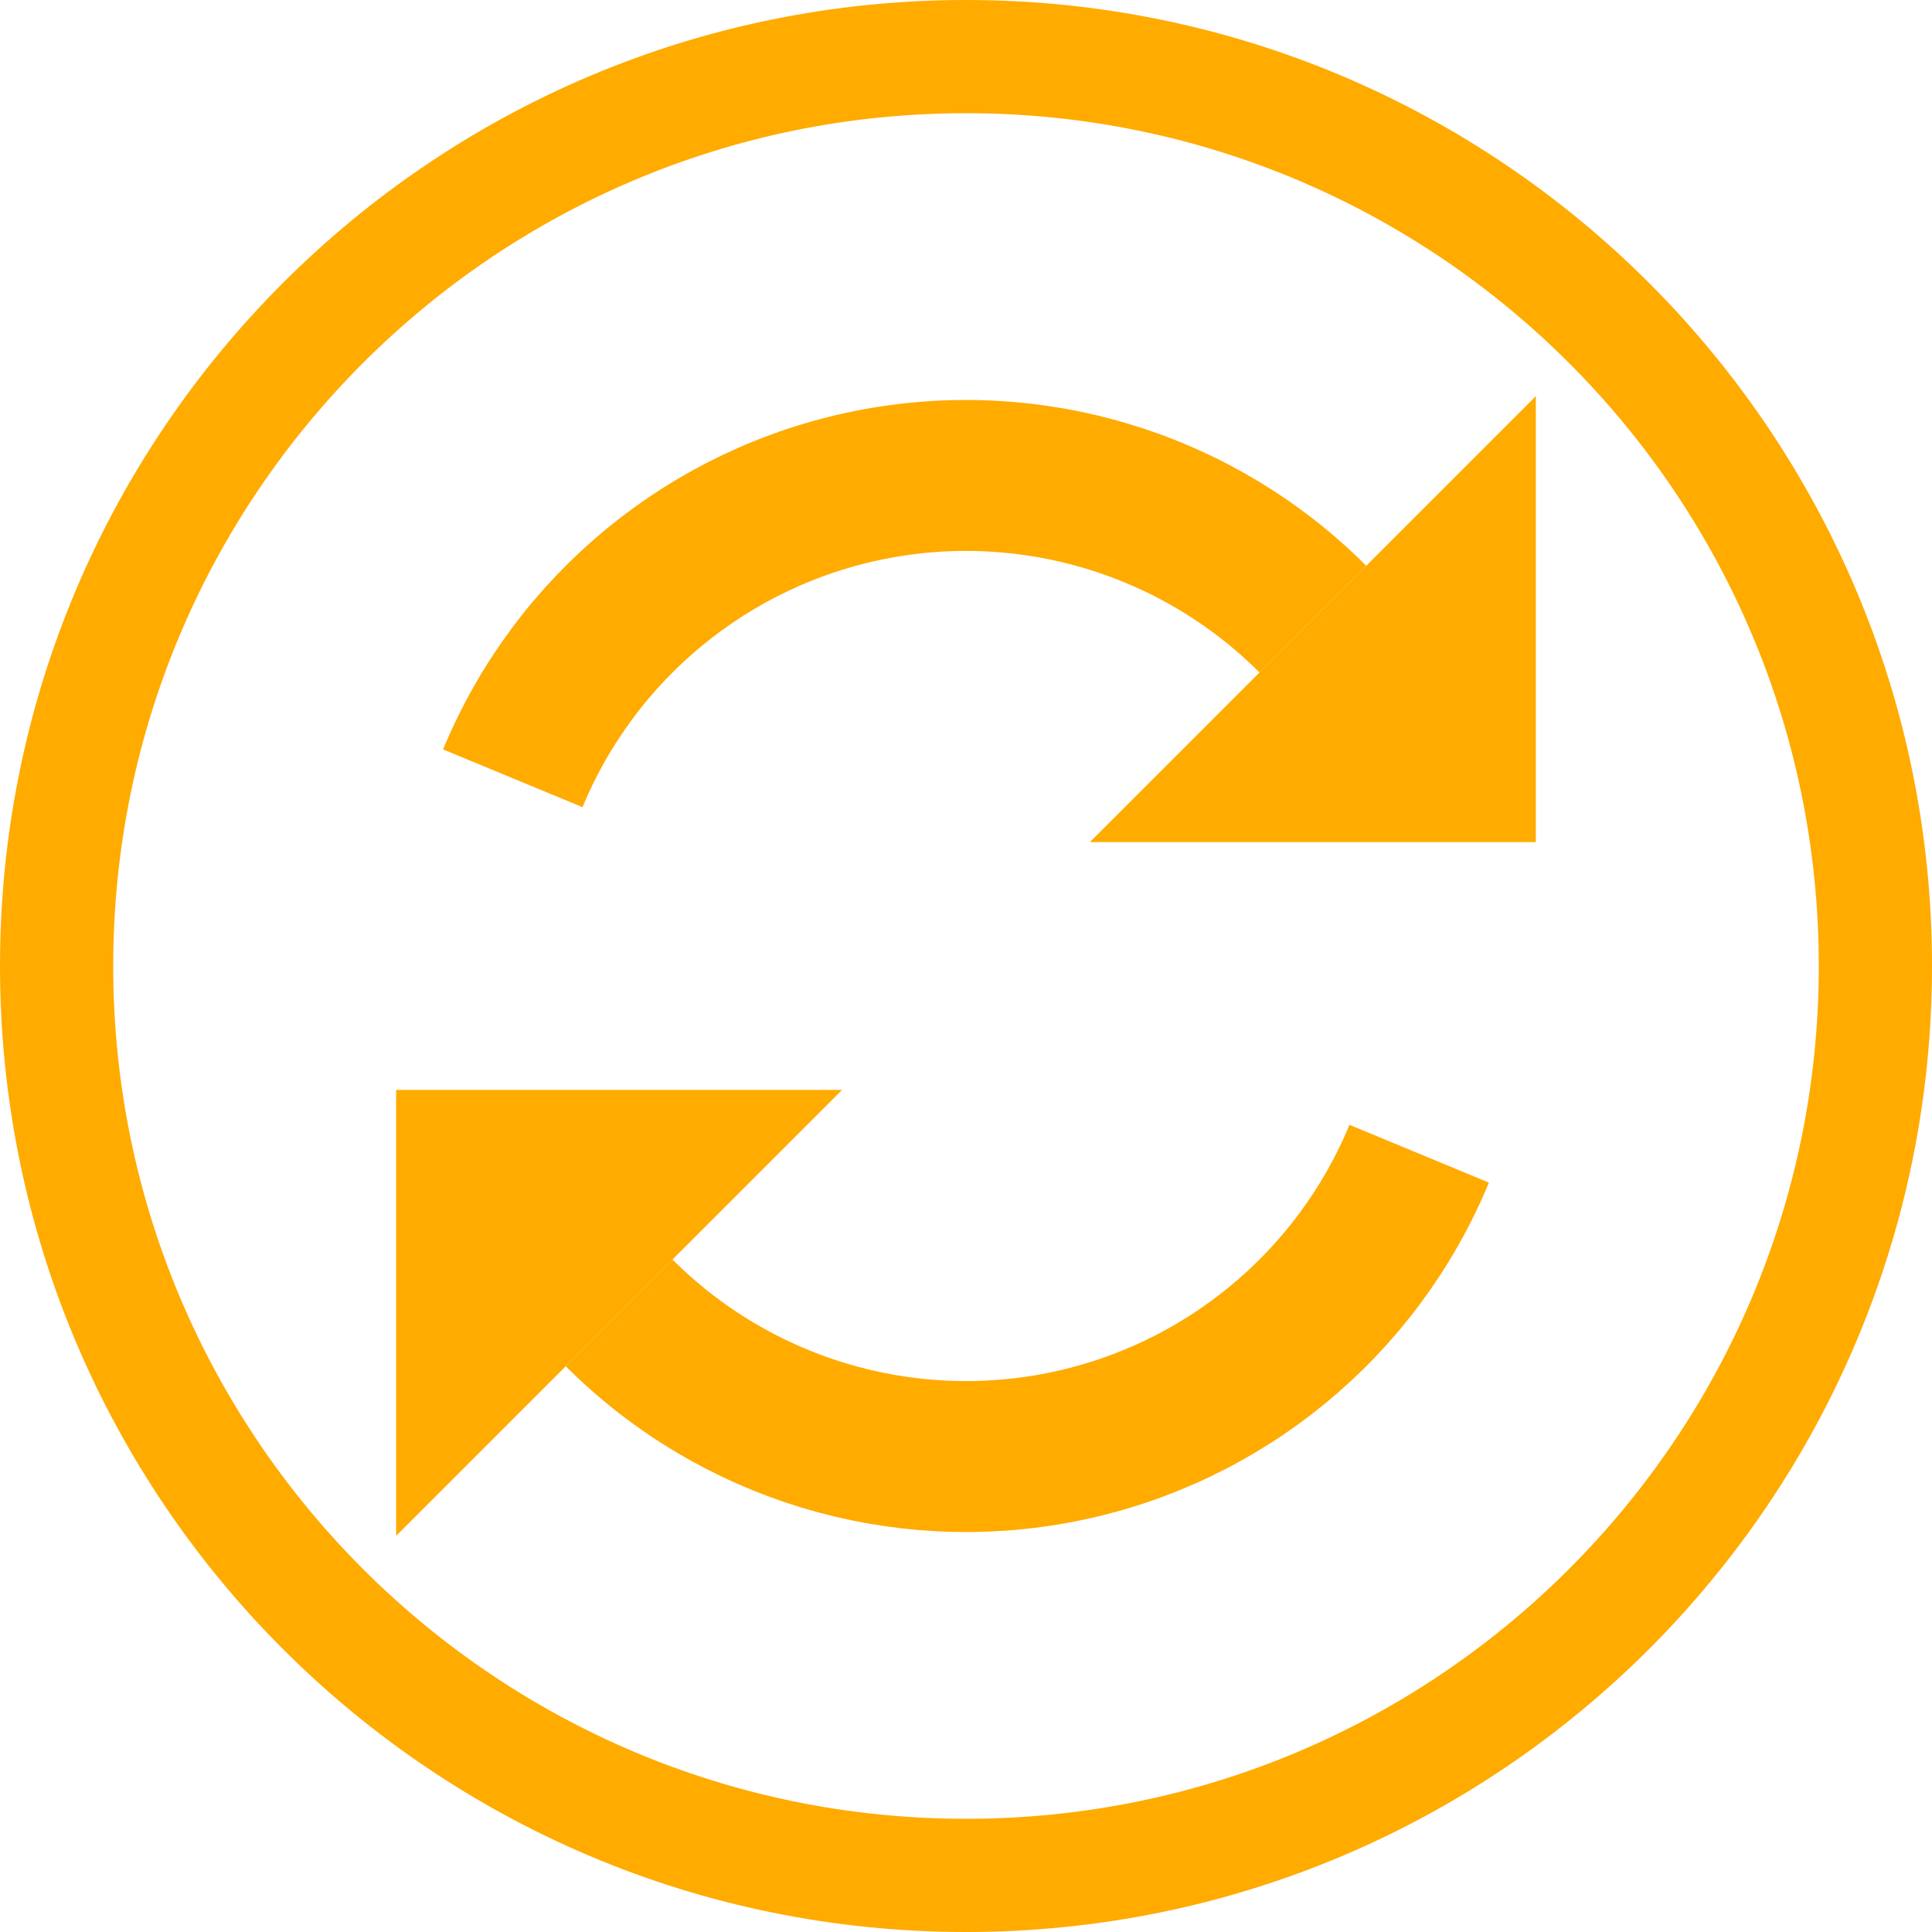
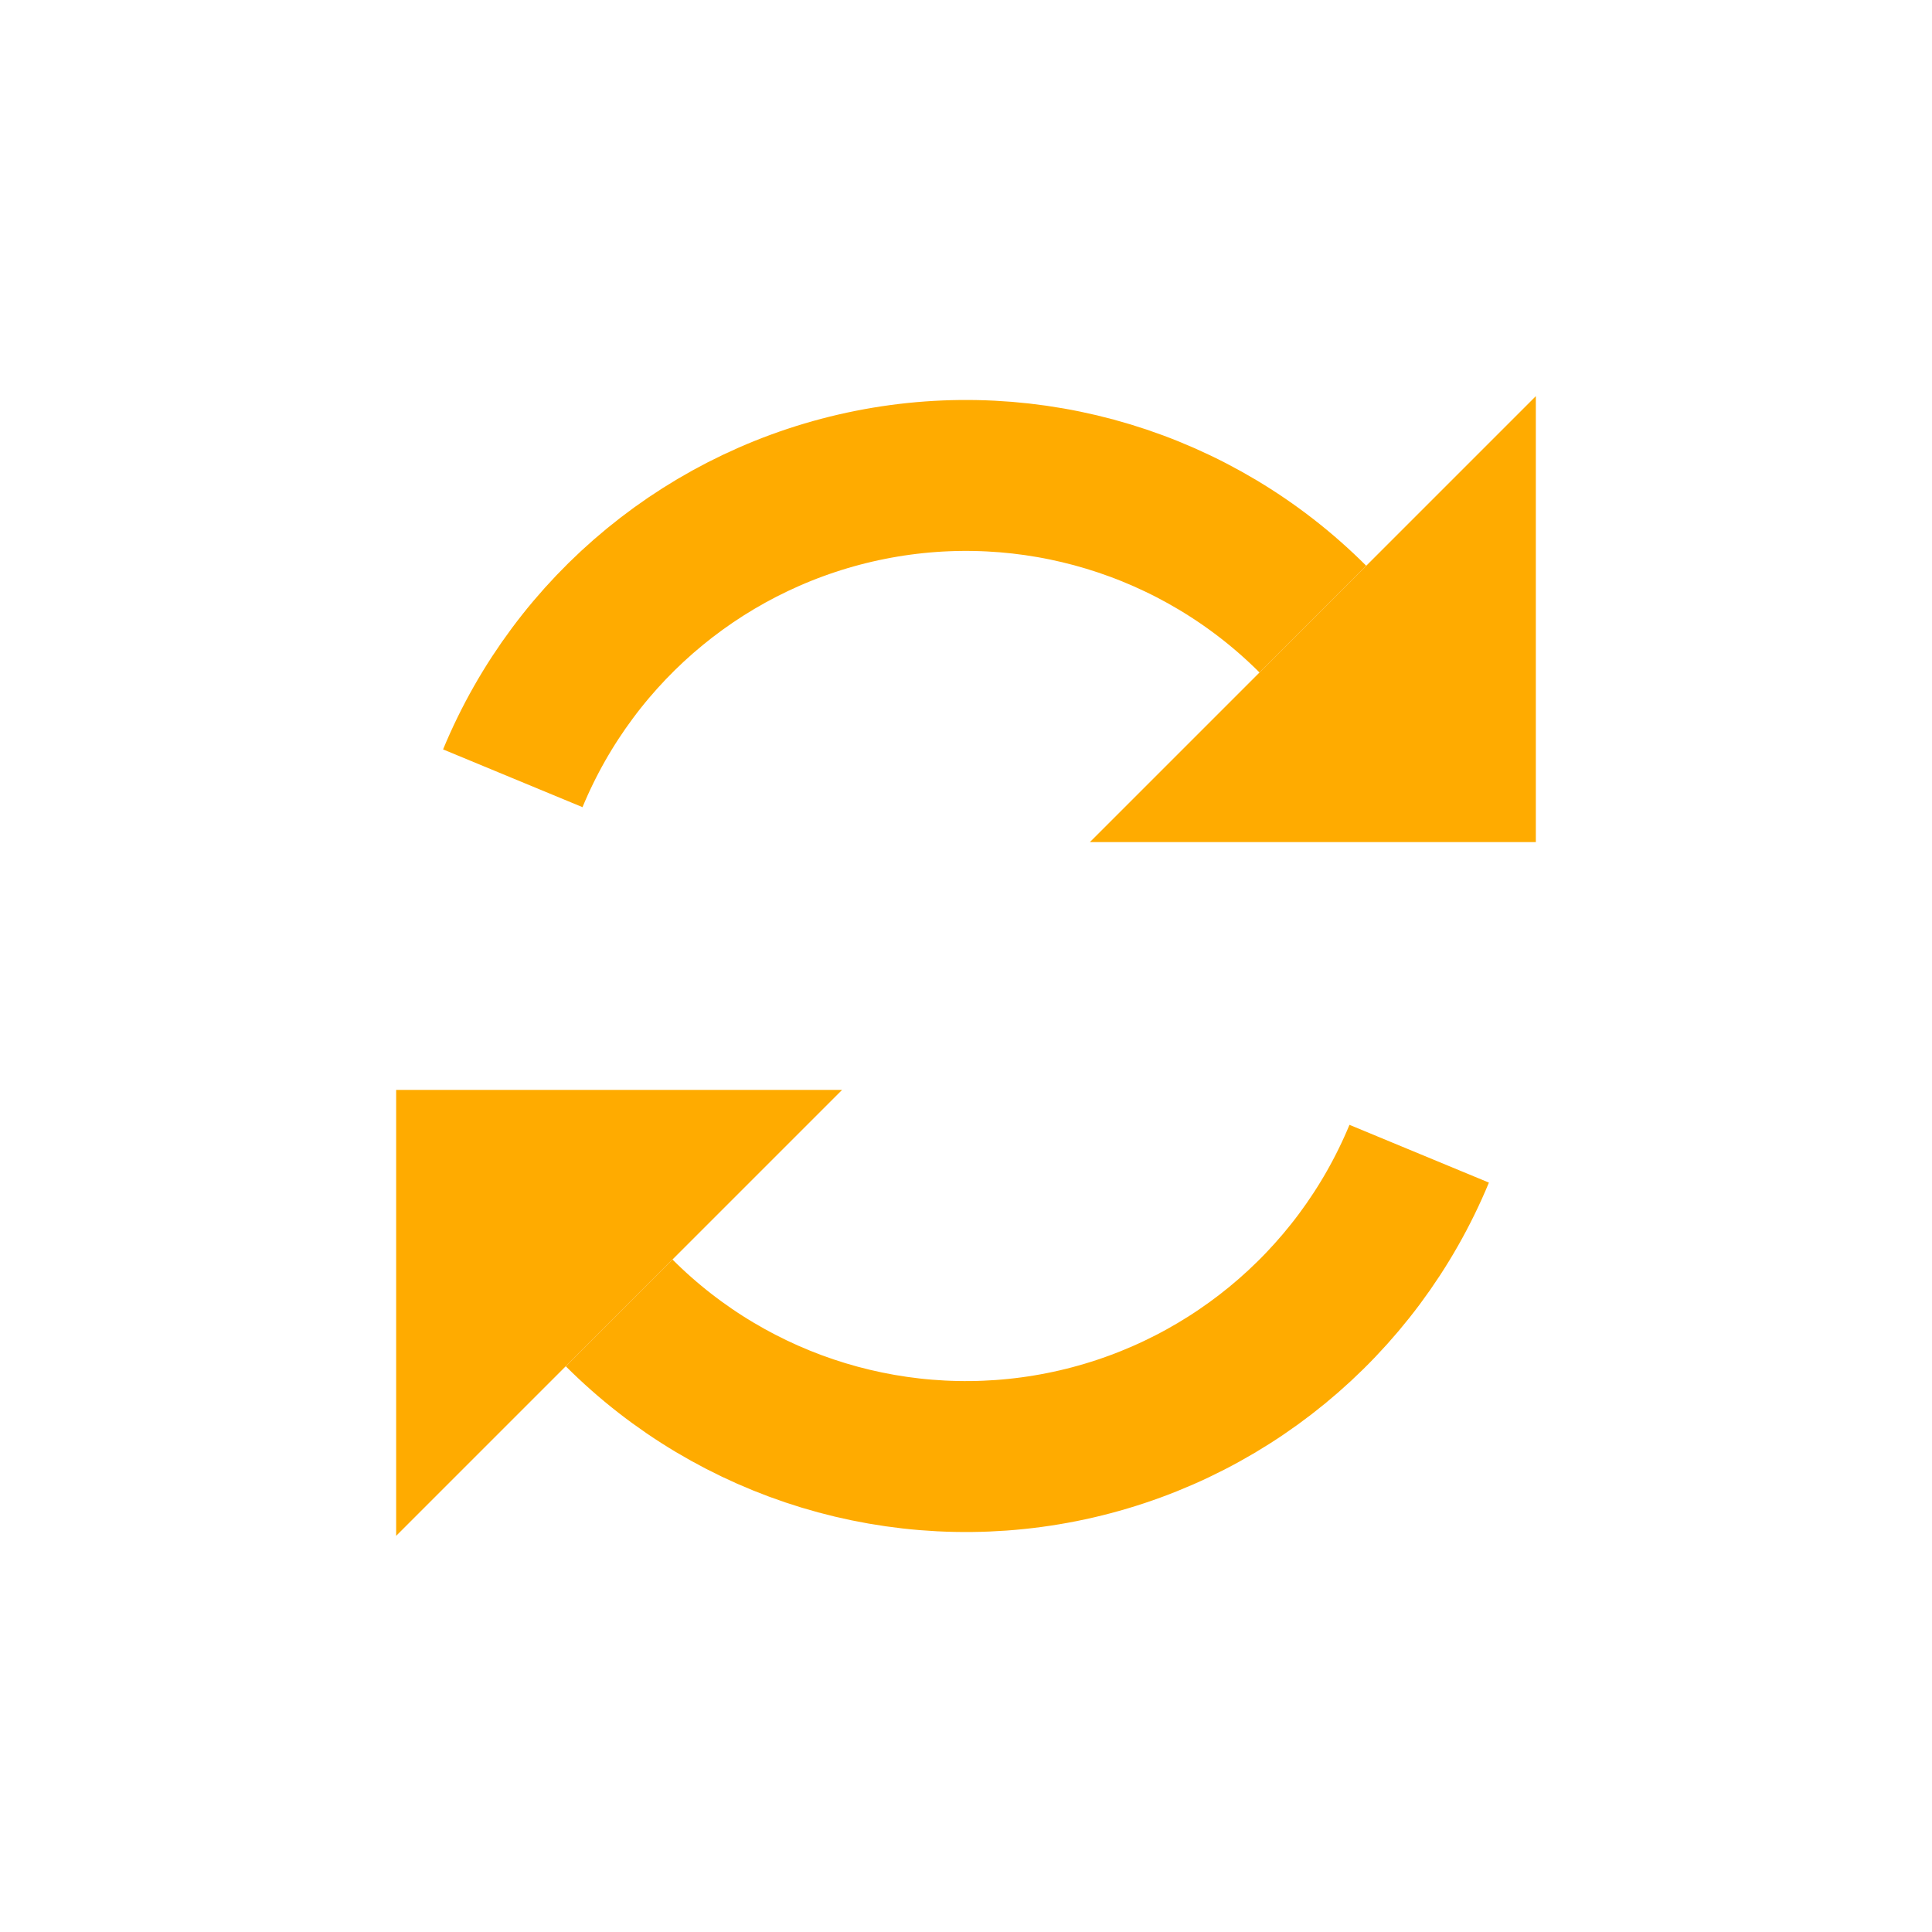
<svg xmlns="http://www.w3.org/2000/svg" version="1.1" viewBox="0 0 1024 1024">
-   <circle cx="512" cy="512" r="482" fill="none" stop-color="#000000" stroke="#ffab00" stroke-linecap="square" stroke-width="60" style="paint-order:fill markers stroke" />
  <g transform="rotate(45 514.12 516.58)">
    <path transform="rotate(-45)" d="m-244.07 624.74a260 260 0 0 1 189.49-155.51 260 260 0 0 1 234.57 71.156" fill="none" stop-color="#000000" stroke="#ffab00" stroke-width="80" style="paint-order:fill markers stroke" />
    <path d="m676.51 254.84-167.13-167.13 1e-4 334.25z" fill="#ffab00" />
  </g>
  <g transform="rotate(225 510.1 512.88)">
    <path transform="rotate(-45)" d="m-244.07 624.74a260 260 0 0 1 189.49-155.51 260 260 0 0 1 234.57 71.156" fill="none" stop-color="#000000" stroke="#ffab00" stroke-width="80" style="paint-order:fill markers stroke" />
    <path d="m676.51 254.84-167.13-167.13 1e-4 334.25z" fill="#ffab00" />
  </g>
</svg>
